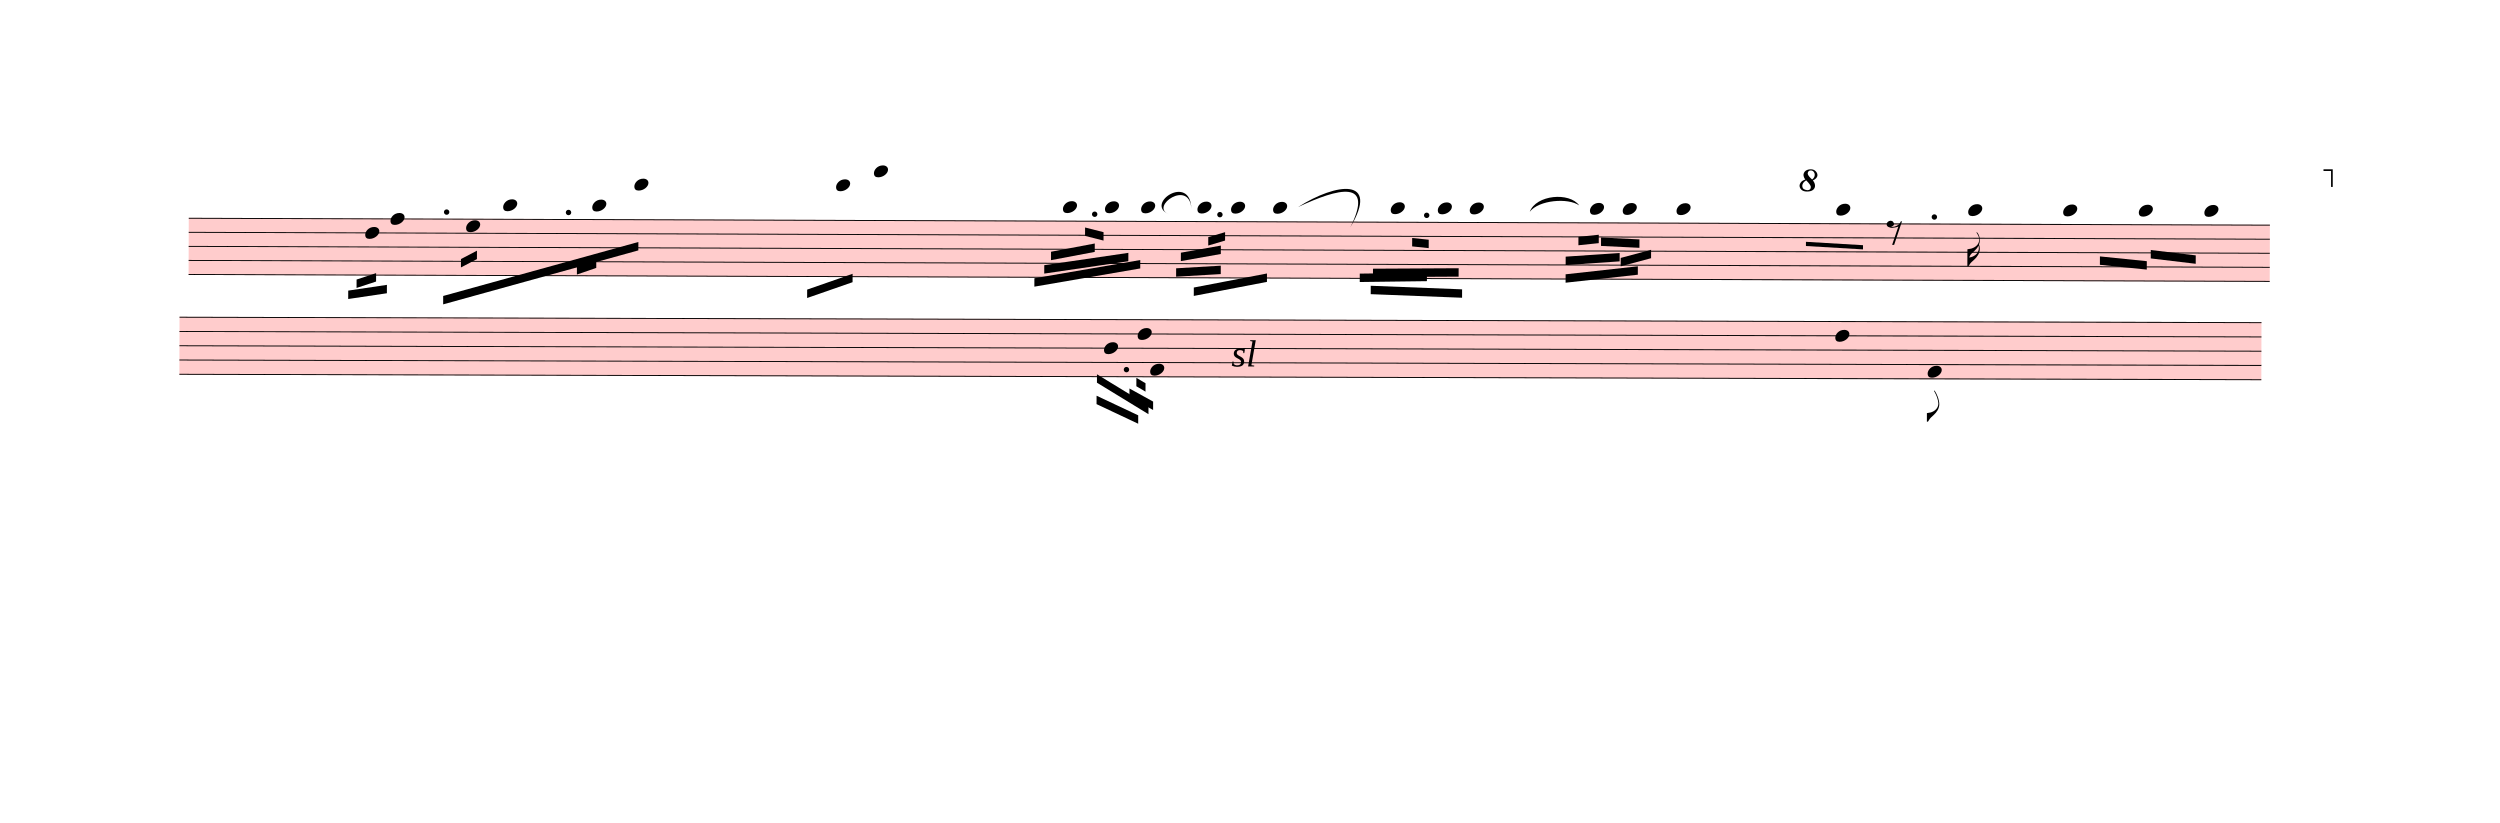
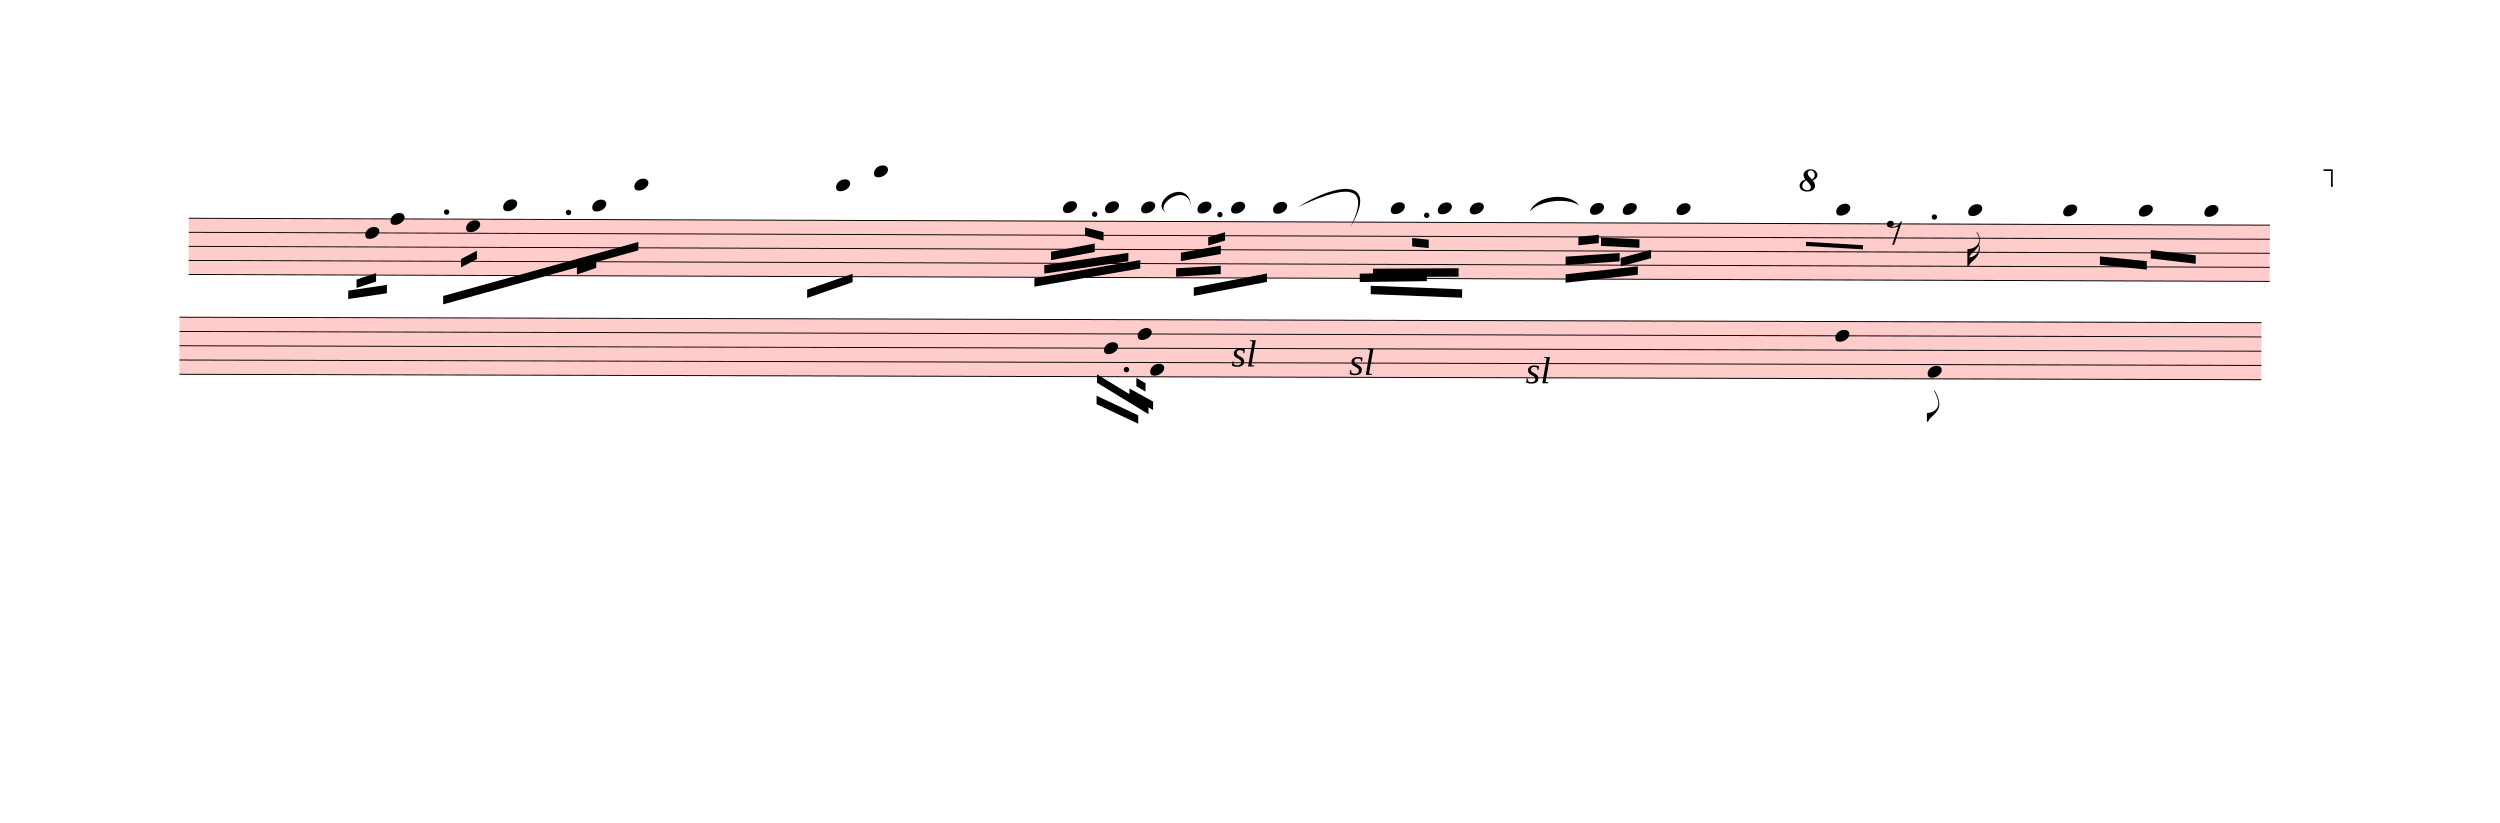
<svg xmlns="http://www.w3.org/2000/svg" viewBox="1071 1521.25 26769 8801.75" version="1.1" overflow="visible">
  <defs>
    <style type="text/css">
    /* .staff * {
      fill: #000;
      stroke: #000;
    }

    .deletionBack {
      fill: #00000033;
    } */
  </style>
    <symbol id="sym_notehead_quarter" viewBox="0 0 1000 1000" overflow="inherit">
      <path transform="scale(1,-1)" d="M0 -39c0 68 73 172 200 172c66 0 114 -37 114 -95c0 -84 -106 -171 -218 -171c-64 0 -96 30 -96 94z" />
    </symbol>
    <symbol id="sym_flag_16th_down" viewBox="0 0 1000 1000" overflow="inherit">
      <path transform="scale(1,-1)" d="M216 730c-5 8 -10 13 -11 16l-4 10c0 3 2 5 5 5s7 -2 13 -7c35 -42 57 -101 57 -172c0 -34 -6 -65 -17 -94c10 -31 17 -64 17 -96c0 -104 -60 -183 -122 -241c-63 -59 -57 -53 -61 -56c-38 -34 -63 -95 -71 -95h-22v190v190c40 7 69 11 87 16c116 36 175 111 175 197 c0 44 -15 91 -46 137zM248 463c-23 -48 -58 -89 -94 -122c-63 -59 -57 -53 -61 -56c-30 -27 -44 -71 -53 -88c20 3 36 6 47 9c88 27 168 95 168 200c0 19 -3 39 -7 57z" />
    </symbol>
    <symbol id="sym_rest_rest8th" viewBox="0 0 1000 1000" overflow="inherit">
      <path transform="scale(1,-1)" d="M0 123c7 34 33 56 69 60c29 -3 43 -9 53 -29c4 -8 7 -15 10 -22c0 -21 -1 -25 -11 -35c-5 -8 -18 -14 -40 -20l12 -3l15 -1c44 0 97 26 122 56c10 11 18 26 24 42c7 1 15 2 22 3l-140 -424h-36l111 330c-10 -6 -27 -12 -53 -16l-52 -8h-10l-20 1c-1 0 -8 3 -21 6 c-37 9 -55 28 -55 60z" />
    </symbol>
    <symbol id="sym_flag_eighth_down" viewBox="0 0 1000 1000" overflow="inherit">
      <path transform="scale(1,-1)" d="M179 646c-4 8 -17 30 -18 33l-4 10c0 3 2 5 5 5s7 -2 13 -7c23 -33 46 -81 66 -132c22 -57 35 -125 35 -163c0 -104 -60 -183 -122 -241c-63 -59 -57 -53 -61 -56c-38 -34 -63 -95 -71 -95h-22v190c40 7 69 11 87 16c88 27 168 95 168 200c0 30 -12 89 -30 138 c-17 47 -31 73 -46 102z" />
    </symbol>
    <symbol id="octave8-symbol" viewBox="0 0 1000 1000" overflow="inherit">
      <path transform="scale(1,-1)" d="M86 180c-15 17 -25 40 -28 67c0 11 3 22 8 33s13 21 23 29c21 15 47 23 78 23c29 0 53 -9 71 -27s27 -37 28 -58c0 -17 -6 -32 -17 -45s-28 -25 -51 -36c21 -25 32 -52 32 -80c0 -23 -10 -44 -30 -61c-21 -16 -51 -24 -90 -24c-34 0 -61 8 -80 25s-29 37 -30 60 c0 18 7 36 22 55c13 16 34 29 64 39zM98 168c-19 -12 -34 -25 -43 -38s-14 -28 -15 -44c2 -23 9 -38 21 -47s30 -15 55 -18c17 0 29 4 38 12s13 21 14 38c-3 21 -26 54 -70 97zM187 180c26 20 39 44 39 71c0 17 -5 31 -16 44s-25 19 -42 20c-28 0 -44 -15 -47 -44l2 -12 c7 -22 29 -48 64 -79z" />
    </symbol>
    <symbol id="octave15-symbol" viewBox="0 0 1000 1000" overflow="inherit">
      <path transform="scale(1,-1)" d="M86 180c-15 17 -25 40 -28 67c0 11 3 22 8 33s13 21 23 29c21 15 47 23 78 23c29 0 53 -9 71 -27s27 -37 28 -58c0 -17 -6 -32 -17 -45s-28 -25 -51 -36c21 -25 32 -52 32 -80c0 -23 -10 -44 -30 -61c-21 -16 -51 -24 -90 -24c-34 0 -61 8 -80 25s-29 37 -30 60 c0 18 7 36 22 55c13 16 34 29 64 39zM98 168c-19 -12 -34 -25 -43 -38s-14 -28 -15 -44c2 -23 9 -38 21 -47s30 -15 55 -18c17 0 29 4 38 12s13 21 14 38c-3 21 -26 54 -70 97zM187 180c26 20 39 44 39 71c0 17 -5 31 -16 44s-25 19 -42 20c-28 0 -44 -15 -47 -44l2 -12 c7 -22 29 -48 64 -79z" />
    </symbol>
  </defs>
  <g class="rastrums">
    <g class="rastrum" data-id="rb490d876-82a8-481c-9880-84471d5d4fc0" style="transform: rotate(0.19deg); transform-origin: 3105px 3843px;">
      <g class="rastrum bounding-box" data-id="bbox-rb490d876-82a8-481c-9880-84471d5d4fc0">
        <rect x="3105" y="3843" width="22284" height="612" fill="#ff000033" />
      </g>
      <path d="M3105 3848 L25389 3848" stroke-width="10" stroke="black" />
      <path d="M3105 3998.5 L25389 3998.5" stroke-width="10" stroke="black" />
      <path d="M3105 4149 L25389 4149" stroke-width="10" stroke="black" />
      <path d="M3105 4299.5 L25389 4299.5" stroke-width="10" stroke="black" />
      <path d="M3105 4450 L25389 4450" stroke-width="10" stroke="black" />
    </g>
    <g class="rastrum" data-id="r38dffe7b-4c77-4589-bb50-7e9c1fd5c4ed" style="transform: rotate(0.15deg); transform-origin: 3006px 4905px;">
      <g class="rastrum bounding-box" data-id="bbox-r38dffe7b-4c77-4589-bb50-7e9c1fd5c4ed">
        <rect x="3006" y="4905" width="22293" height="621" fill="#ff000033" />
      </g>
      <path d="M3006 4910 L25299 4910" stroke-width="10" stroke="black" />
      <path d="M3006 5062.75 L25299 5062.75" stroke-width="10" stroke="black" />
      <path d="M3006 5215.5 L25299 5215.5" stroke-width="10" stroke="black" />
      <path d="M3006 5368.25 L25299 5368.25" stroke-width="10" stroke="black" />
      <path d="M3006 5521 L25299 5521" stroke-width="10" stroke="black" />
    </g>
  </g>
  <g class="draft" data-label="2" data-id="d2dd150fd-d523-4e41-93f2-f6ec97c266bd">
    <g class="system" data-id="s7eae60ce-524a-44a1-a77a-e2808142ce01">
      <g class="staff" data-n="1" data-rastrum="rb490d876-82a8-481c-9880-84471d5d4fc0" style="transform: rotate(0.19deg); transform-origin: 3105px 3843px;">
        <g class="note" data-id="d6f0872a1-77ae-470f-8305-8d0c46dbea47" data-stem.dir="down">
          <g class="notehead">
            <use href="#sym_notehead_quarter" height="480px" width="480px" x="4995" y="3998.5" />
          </g>
          <g class="stem">
            <path d="M4995 3998.5 L4995 4450" stroke-width="14" />
          </g>
        </g>
        <g class="note" data-id="dea709b23-df39-4a52-a55f-22eb723304a3" data-stem.dir="down">
          <g class="notehead">
            <use href="#sym_notehead_quarter" height="480px" width="480px" x="5265" y="3848" />
          </g>
          <g class="stem">
            <path d="M5265 3848 L5265 4751" stroke-width="14" />
          </g>
        </g>
        <g class="note" data-id="d4c7aca95-587f-4fcd-9e3e-044828783813" data-stem.dir="down">
          <g class="notehead">
            <use href="#sym_notehead_quarter" height="480px" width="480px" x="6075" y="3923.25" />
          </g>
          <g class="stem">
            <path d="M6075 3923.25 L6075 4525.25" stroke-width="14" />
          </g>
        </g>
        <g class="note" data-id="de42fdcc4-d053-4fd8-8815-1ff8bddaad86" data-stem.dir="down">
          <g class="notehead">
            <use href="#sym_notehead_quarter" height="480px" width="480px" x="6471" y="3697.5" />
          </g>
          <g class="ledgerLines above">
            <path d="M6432 3697.5 L6660 3697.5" stroke-width="18" />
          </g>
          <g class="stem">
            <path d="M6471 3697.5 L6471 4374.75" stroke-width="14" />
          </g>
        </g>
        <g class="note" data-id="ddd77ade5-809b-4f52-a014-cca1772c4be6" data-stem.dir="down">
          <g class="notehead">
            <use href="#sym_notehead_quarter" height="480px" width="480px" x="7425" y="3697.5" />
          </g>
          <g class="ledgerLines above">
            <path d="M7386 3697.5 L7614 3697.5" stroke-width="18" />
          </g>
          <g class="stem">
            <path d="M7425 3697.5 L7425 4374.75" stroke-width="14" />
          </g>
        </g>
        <g class="note" data-id="d8bec5cf1-d97c-4965-9ee7-ebd68b5af11d" data-stem.dir="down">
          <g class="notehead">
            <use href="#sym_notehead_quarter" height="480px" width="480px" x="7875" y="3471.75" />
          </g>
          <g class="ledgerLines above">
            <path d="M7836 3697.5 L8064 3697.5" stroke-width="18" />
            <path d="M7836 3547 L8064 3547" stroke-width="18" />
          </g>
          <g class="stem">
            <path d="M7875 3471.75 L7875 4224.25" stroke-width="14" />
          </g>
        </g>
        <g class="note" data-id="de15c3aaa-fa02-4940-88c3-73cb819b45ac" data-stem.dir="down">
          <g class="notehead">
            <use href="#sym_notehead_quarter" height="480px" width="480px" x="10035" y="3471.75" />
          </g>
          <g class="ledgerLines above">
            <path d="M9996 3697.5 L10224 3697.5" stroke-width="18" />
            <path d="M9996 3547 L10224 3547" stroke-width="18" />
          </g>
          <g class="stem">
            <path d="M10035 3471.75 L10035 4149" stroke-width="14" />
          </g>
        </g>
        <g class="note" data-id="dc18305d6-3dbe-4f15-a315-10d14e9a174f" data-stem.dir="down">
          <g class="notehead">
            <use href="#sym_notehead_quarter" height="480px" width="480px" x="10440" y="3321.25" />
          </g>
          <g class="ledgerLines above">
            <path d="M10401 3697.5 L10629 3697.5" stroke-width="18" />
            <path d="M10401 3547 L10629 3547" stroke-width="18" />
            <path d="M10401 3396.5 L10629 3396.5" stroke-width="18" />
          </g>
          <g class="stem">
            <path d="M10440 3321.25 L10440 4299.5" stroke-width="14" />
          </g>
        </g>
        <g class="note" data-id="d0c96e3e7-1b8d-4d37-a229-1638c08458c3" data-stem.dir="down">
          <g class="notehead">
            <use href="#sym_notehead_quarter" height="480px" width="480px" x="12465" y="3697.5" />
          </g>
          <g class="ledgerLines above">
            <path d="M12426 3697.5 L12654 3697.5" stroke-width="18" />
          </g>
          <g class="stem">
            <path d="M12465 3697.5 L12465 4149" stroke-width="14" />
          </g>
        </g>
        <g class="note" data-id="d9a6fc2ac-963b-4338-bb03-e702700cf75f" data-stem.dir="down">
          <g class="notehead">
            <use href="#sym_notehead_quarter" height="480px" width="480px" x="12915" y="3697.5" />
          </g>
          <g class="ledgerLines above">
            <path d="M12876 3697.5 L13104 3697.5" stroke-width="18" />
          </g>
          <g class="stem">
            <path d="M12915 3697.5 L12915 4149" stroke-width="14" />
          </g>
        </g>
        <g class="note" data-id="d254734e2-9a92-48dd-a966-d5f2bd1f667b" data-stem.dir="down">
          <g class="notehead">
            <use href="#sym_notehead_quarter" height="480px" width="480px" x="13302" y="3697.5" />
          </g>
          <g class="ledgerLines above">
            <path d="M13263 3697.5 L13491 3697.5" stroke-width="18" />
          </g>
          <g class="stem">
            <path d="M13302 3697.5 L13302 4224.25" stroke-width="14" />
          </g>
        </g>
        <g class="note" data-id="ded1bbfb0-6d4c-47bf-b084-7d382468964a" data-stem.dir="down">
          <g class="notehead">
            <use href="#sym_notehead_quarter" height="480px" width="480px" x="13905" y="3697.5" />
          </g>
          <g class="ledgerLines above">
            <path d="M13866 3697.5 L14094 3697.5" stroke-width="18" />
          </g>
          <g class="stem">
            <path d="M13905 3697.5 L13905 4374.75" stroke-width="14" />
          </g>
        </g>
        <g class="note" data-id="da51a8f12-7978-4f4c-ad86-d22f08f3ee0f" data-stem.dir="down">
          <g class="notehead">
            <use href="#sym_notehead_quarter" height="480px" width="480px" x="14265" y="3697.5" />
          </g>
          <g class="ledgerLines above">
            <path d="M14226 3697.5 L14454 3697.5" stroke-width="18" />
          </g>
          <g class="stem">
            <path d="M14265 3697.5 L14265 4299.5" stroke-width="14" />
          </g>
        </g>
        <g class="note" data-id="dc5867fc4-d253-4cef-a0d0-33b46da40989" data-stem.dir="down">
          <g class="notehead">
            <use href="#sym_notehead_quarter" height="480px" width="480px" x="14715" y="3697.5" />
          </g>
          <g class="ledgerLines above">
            <path d="M14676 3697.5 L14904 3697.5" stroke-width="18" />
          </g>
          <g class="stem">
            <path d="M14715 3697.5 L14715 4224.25" stroke-width="14" />
          </g>
        </g>
        <g class="note" data-id="d4abba949-6fb4-4160-a28c-9920445c7f25" data-stem.dir="down">
          <g class="notehead">
            <use href="#sym_notehead_quarter" height="480px" width="480px" x="15975" y="3697.5" />
          </g>
          <g class="ledgerLines above">
            <path d="M15936 3697.5 L16164 3697.5" stroke-width="18" />
          </g>
          <g class="stem">
            <path d="M15975 3697.5 L15975 4675.75" stroke-width="14" />
          </g>
        </g>
        <g class="note" data-id="d726e8193-7314-4722-9ab3-db02288e9284" data-stem.dir="down">
          <g class="notehead">
            <use href="#sym_notehead_quarter" height="480px" width="480px" x="16479" y="3697.5" />
          </g>
          <g class="ledgerLines above">
            <path d="M16440 3697.5 L16668 3697.5" stroke-width="18" />
          </g>
          <g class="stem">
            <path d="M16479 3697.5 L16479 4450" stroke-width="14" />
          </g>
        </g>
        <g class="note" data-id="d436343c1-64dd-4c57-b9eb-c50485f676e4" data-stem.dir="down">
          <g class="notehead">
            <use href="#sym_notehead_quarter" height="480px" width="480px" x="16821" y="3697.5" />
          </g>
          <g class="ledgerLines above">
            <path d="M16782 3697.5 L17010 3697.5" stroke-width="18" />
          </g>
          <g class="stem">
            <path d="M16821 3697.5 L16821 4299.5" stroke-width="14" />
          </g>
        </g>
        <g class="note" data-id="de68b5e58-df1c-4272-be0e-b3a3ec6cf0a3" data-stem.dir="down">
          <g class="notehead">
            <use href="#sym_notehead_quarter" height="480px" width="480px" x="18108" y="3697.5" />
          </g>
          <g class="ledgerLines above">
            <path d="M18069 3697.5 L18297 3697.5" stroke-width="18" />
          </g>
          <g class="stem">
            <path d="M18108 3697.5 L18108 4224.25" stroke-width="14" />
          </g>
        </g>
        <g class="note" data-id="d8d171b90-5184-41fd-a3dc-58c76590519b" data-stem.dir="down">
          <g class="notehead">
            <use href="#sym_notehead_quarter" height="480px" width="480px" x="18459" y="3697.5" />
          </g>
          <g class="ledgerLines above">
            <path d="M18420 3697.5 L18648 3697.5" stroke-width="18" />
          </g>
          <g class="stem">
            <path d="M18459 3697.5 L18459 4149" stroke-width="14" />
          </g>
        </g>
        <g class="note" data-id="dea625531-3dc5-40cd-b45f-531eeaad39a1" data-stem.dir="down">
          <g class="notehead">
            <use href="#sym_notehead_quarter" height="480px" width="480px" x="19035" y="3697.5" />
          </g>
          <g class="ledgerLines above">
            <path d="M18996 3697.5 L19224 3697.5" stroke-width="18" />
          </g>
          <g class="stem">
            <path d="M19035 3697.5 L19035 4299.5" stroke-width="14" />
          </g>
        </g>
        <g class="note" data-id="d61bf675e-acf9-4c1a-8cef-12cf7d0c53c8" data-stem.dir="down">
          <g class="notehead">
            <use href="#sym_notehead_quarter" height="480px" width="480px" x="20745" y="3697.5" />
          </g>
          <g class="ledgerLines above">
            <path d="M20706 3697.5 L20934 3697.5" stroke-width="18" />
          </g>
          <g class="stem">
            <path d="M20745 3697.5 L20745 4149" stroke-width="14" />
          </g>
        </g>
        <g class="note" data-id="d778a7f46-82e1-4cf5-aef2-f610f0c1cf4d" data-stem.dir="down">
          <g class="notehead">
            <use href="#sym_notehead_quarter" height="480px" width="480px" x="22158" y="3697.5" />
          </g>
          <g class="ledgerLines above">
            <path d="M22119 3697.5 L22347 3697.5" stroke-width="18" />
          </g>
          <g class="stem">
            <path d="M22158 3697.5 L22158 4299.5" stroke-width="14" />
            <g class="flag down">
              <use href="#sym_flag_16th_down" height="480px" width="480px" x="22151" y="4299.5" />
            </g>
          </g>
        </g>
        <g class="note" data-id="d64074ef7-5f65-461b-bea4-9a43a9084c16" data-stem.dir="down">
          <g class="notehead">
            <use href="#sym_notehead_quarter" height="480px" width="480px" x="23175" y="3697.5" />
          </g>
          <g class="ledgerLines above">
            <path d="M23136 3697.5 L23364 3697.5" stroke-width="18" />
          </g>
          <g class="stem">
            <path d="M23175 3697.5 L23175 4149" stroke-width="14" />
          </g>
        </g>
        <g class="note" data-id="dd3906a9e-8a6c-4d42-8857-a2c1271770f2" data-stem.dir="down">
          <g class="notehead">
            <use href="#sym_notehead_quarter" height="480px" width="480px" x="23985" y="3697.5" />
          </g>
          <g class="ledgerLines above">
            <path d="M23946 3697.5 L24174 3697.5" stroke-width="18" />
          </g>
          <g class="stem">
            <path d="M23985 3697.5 L23985 4224.25" stroke-width="14" />
          </g>
        </g>
        <g class="note" data-id="d3b9d8043-d4d7-4567-affd-7adcef4bf448" data-stem.dir="down">
          <g class="notehead">
            <use href="#sym_notehead_quarter" height="480px" width="480px" x="24687" y="3697.5" />
          </g>
          <g class="ledgerLines above">
            <path d="M24648 3697.5 L24876 3697.5" stroke-width="18" />
          </g>
          <g class="stem">
            <path d="M24687 3697.5 L24687 4149" stroke-width="14" />
          </g>
        </g>
        <g class="rest" data-id="dc7a1164b-c430-403f-b038-84421f832bc3">
          <use href="#sym_rest_rest8th" height="597px" width="597px" x="21285" y="3923.25" />
        </g>
        <g class="dot augmentation" data-id="dffa7af75-41ec-4345-87a9-1a6e55183d80" data-class="dot augmentation">
          <ellipse cx="5866" cy="3772.75" rx="29" ry="29" fill-opacity="1" stroke-opacity="1" />
        </g>
        <g class="dot augmentation" data-id="d727b841e-97ce-45ea-82b3-34f9b5a0b977" data-class="dot augmentation">
          <ellipse cx="7171" cy="3772.75" rx="29" ry="29" fill-opacity="1" stroke-opacity="1" />
        </g>
        <g class="dot augmentation" data-id="dcd3c3395-8d84-469b-92de-c4475a59f1ab" data-class="dot augmentation">
          <ellipse cx="12805" cy="3772.75" rx="29" ry="29" fill-opacity="1" stroke-opacity="1" />
        </g>
        <g class="dot augmentation" data-id="de83f350f-de34-47f6-bbce-524f25f2ebac" data-class="dot augmentation">
          <ellipse cx="14146" cy="3772.75" rx="29" ry="29" fill-opacity="1" stroke-opacity="1" />
        </g>
        <g class="dot augmentation" data-id="dbde7762f-19ad-46c1-97ec-59cc4e6b0d0a" data-class="dot augmentation">
          <ellipse cx="16360" cy="3772.75" rx="29" ry="29" fill-opacity="1" stroke-opacity="1" />
        </g>
        <g class="dot augmentation" data-id="da0cc52eb-e434-428f-81bb-2c7b9d3e0542" data-class="dot augmentation">
          <ellipse cx="21796" cy="3772.75" rx="29" ry="29" fill-opacity="1" stroke-opacity="1" />
        </g>
      </g>
      <g class="staff" data-n="2" data-rastrum="r38dffe7b-4c77-4589-bb50-7e9c1fd5c4ed" style="transform: rotate(0.15deg); transform-origin: 3006px 4905px;">
        <g class="note" data-id="d28f067f0-e5ca-4c0d-ac23-a9f957cce10f" data-stem.dir="down">
          <g class="notehead">
            <use href="#sym_notehead_quarter" height="480px" width="480px" x="12906" y="5215.5" />
          </g>
          <g class="stem">
            <path d="M12906 5215.5 L12906 5902.875" stroke-width="14" />
          </g>
        </g>
        <g class="note" data-id="d9c5ae8d5-6ea0-4bdc-9356-ac94d99f3b05" data-stem.dir="down">
          <g class="notehead">
            <use href="#sym_notehead_quarter" height="480px" width="480px" x="13401" y="5444.625" />
          </g>
          <g class="stem">
            <path d="M13401 5444.625 L13401 5979.25" stroke-width="14" />
          </g>
        </g>
        <g class="note" data-id="def44aaad-7dd6-4f08-a365-9f43b4fe9905" data-stem.dir="down">
          <g class="notehead">
            <use href="#sym_notehead_quarter" height="480px" width="480px" x="13266" y="5062.75" />
          </g>
          <g class="stem">
            <path d="M13266 5062.75 L13266 5673.75" stroke-width="14" />
          </g>
        </g>
        <g class="note" data-id="daa60ae6b-c8af-48dc-a3f9-97a03ca38f0a" data-stem.dir="down">
          <g class="notehead">
            <use href="#sym_notehead_quarter" height="480px" width="480px" x="20736" y="5062.75" />
          </g>
          <g class="stem">
            <path d="M20736 5062.75 L20736 6055.625" stroke-width="14" />
          </g>
        </g>
        <g class="note" data-id="d82617d13-32f4-4caa-a8fc-ddb728decd79" data-stem.dir="down">
          <g class="notehead">
            <use href="#sym_notehead_quarter" height="480px" width="480px" x="21726" y="5444.625" />
          </g>
          <g class="stem">
            <path d="M21726 5444.625 L21726 5979.25" stroke-width="14" />
            <g class="flag down">
              <use href="#sym_flag_eighth_down" height="480px" width="480px" x="21719" y="5979.25" />
            </g>
          </g>
        </g>
        <g class="dot augmentation" data-id="dea275ce5-f12e-43c6-9fd2-ef918461b586" data-class="dot augmentation">
          <ellipse cx="13147" cy="5444.625" rx="29" ry="29" fill-opacity="1" stroke-opacity="1" />
        </g>
      </g>
      <g class="barLine" data-id="dd14c8d4d-d759-4520-9fcf-c409317db35c">
        <path d="M5509.8 4025.7 L5498.1 6413.4" stroke-width="27" />
      </g>
      <g class="barLine" data-id="da9c4f089-7a96-4b50-95aa-7b7f0f5f61d6">
        <path d="M11106.9 3852 L10743.3 6195.6" stroke-width="27" />
      </g>
      <g class="barLine" data-id="d09a39891-da4c-4f0b-81bb-9b1da3cc1b92">
        <path d="M20187 3807 L19314.9 6390" stroke-width="27" />
      </g>
      <g class="barLine" data-id="d191f5d5c-c520-460e-8945-c2f472c2a0fb">
        <path d="M25335 3852 L24193.8 6083.1" stroke-width="27" />
      </g>
      <g class="barLine" data-id="d18d28420-14fa-4ce2-962f-321eefcfa083">
        <path d="M2997 6120 L2871 8523" stroke-width="27" />
      </g>
      <g class="beam" data-id="b4a08a80c-9467-4015-b0b0-3a7fc1d9661c" style="transform: rotate(0.19deg); transform-origin: 3105px 3843px;">
        <polygon points="4815,4617 5229,4554 5229,4644 4815,4707" stroke-opacity="1" fill-opacity="1" />
      </g>
      <g class="beam" data-id="bc132b169-bc4f-4dfd-bf76-f684244195fa" style="transform: rotate(0.19deg); transform-origin: 3105px 3843px;">
        <polygon points="5832,4671 7920,4086 7920,4176 5832,4761" stroke-opacity="1" fill-opacity="1" />
      </g>
      <g class="beam" data-id="b9c292c66-85d7-441c-bf47-614a6f42bb47" style="transform: rotate(0.19deg); transform-origin: 3105px 3843px;">
        <polygon points="6021,4275 6192,4185 6192,4275 6021,4365" stroke-opacity="1" fill-opacity="1" />
      </g>
      <g class="beam" data-id="bb5a6d89d-5c77-4871-9570-64c998635edc" style="transform: rotate(0.19deg); transform-origin: 3105px 3843px;">
        <polygon points="7263,4347 7470,4275 7470,4365 7263,4437" stroke-opacity="1" fill-opacity="1" />
      </g>
      <g class="beam" data-id="bf37eb693-5cb3-4870-b70d-d7d5a66fa9e1" style="transform: rotate(0.19deg); transform-origin: 3105px 3843px;">
        <polygon points="9729,4590 10215,4419 10215,4509 9729,4680" stroke-opacity="1" fill-opacity="1" />
      </g>
      <g class="beam" data-id="b024cd8d8-cd54-47c8-8c15-bf653b769b3a" style="transform: rotate(0.19deg); transform-origin: 3105px 3843px;">
        <polygon points="12339,4176 12807,4086 12807,4176 12339,4266" stroke-opacity="1" fill-opacity="1" />
      </g>
      <g class="beam" data-id="b3ae5dd13-a91c-4560-b2b9-9627d0fc36dd" style="transform: rotate(0.19deg); transform-origin: 3105px 3843px;">
        <polygon points="12702.6,3915 12900.6,3964.5 12900.6,4054.5 12702.6,4005" stroke-opacity="1" fill-opacity="1" />
      </g>
      <g class="beam" data-id="b64d9a4be-002f-4f6f-980b-ecdaf9868639" style="transform: rotate(0.19deg); transform-origin: 3105px 3843px;">
        <polygon points="12267,4320 13167,4185 13167,4275 12267,4410" stroke-opacity="1" fill-opacity="1" />
      </g>
      <g class="beam" data-id="b8657ad07-da91-41c5-839c-f0b1a8ad8ac2" style="transform: rotate(0.19deg); transform-origin: 3105px 3843px;">
        <polygon points="12161.7,4460.4 13294.8,4261.5 13294.8,4351.5 12161.7,4550.4" stroke-opacity="1" fill-opacity="1" />
      </g>
      <g class="beam" data-id="b7137b82e-0070-4a27-90e7-f9d6bce5fbf4" style="transform: rotate(0.19deg); transform-origin: 3105px 3843px;">
        <polygon points="13869,4554 14652,4401 14652,4491 13869,4644" stroke-opacity="1" fill-opacity="1" />
      </g>
      <g class="beam" data-id="bfa4d8248-41b1-462a-8931-fffd4f0ae852" style="transform: rotate(0.19deg); transform-origin: 3105px 3843px;">
        <polygon points="13679.1,4348.8 14157,4319.1 14157,4409.1 13679.1,4438.8" stroke-opacity="1" fill-opacity="1" />
      </g>
      <g class="beam" data-id="b0c8290e7-0f84-416d-932b-8e8e3b5bb1a8" style="transform: rotate(0.19deg); transform-origin: 3105px 3843px;">
        <polygon points="13729.5,4181.4 14157,4104 14157,4194 13729.5,4271.4" stroke-opacity="1" fill-opacity="1" />
      </g>
      <g class="beam" data-id="b4a7bdb98-ffa9-4f29-99af-06d58bd49b45" style="transform: rotate(0.19deg); transform-origin: 3105px 3843px;">
        <polygon points="14022,4014 14202,3960 14202,4050 14022,4104" stroke-opacity="1" fill-opacity="1" />
      </g>
      <g class="beam" data-id="bde55fdc1-db6e-4a1f-ba74-a20b3dac9228" style="transform: rotate(0.19deg); transform-origin: 3105px 3843px;">
        <polygon points="15763.5,4528.8 16741.8,4563.9 16741.8,4653.9 15763.5,4618.8" stroke-opacity="1" fill-opacity="1" />
      </g>
      <g class="beam" data-id="b683a8a96-0971-4e4c-b0ce-7a56770df805" style="transform: rotate(0.19deg); transform-origin: 3105px 3843px;">
        <polygon points="15645.6,4399.2 16364.7,4387.5 16364.7,4477.5 15645.6,4489.2" stroke-opacity="1" fill-opacity="1" />
      </g>
      <g class="beam" data-id="b7706a5f5-207d-41b4-99e4-35ce90911721" style="transform: rotate(0.19deg); transform-origin: 3105px 3843px;">
        <polygon points="15786.9,4346.1 16704,4338 16704,4428 15786.9,4436.1" stroke-opacity="1" fill-opacity="1" />
      </g>
      <g class="beam" data-id="b05d74aa3-f3e5-4afb-9ce7-e360c5e0118c" style="transform: rotate(0.19deg); transform-origin: 3105px 3843px;">
        <polygon points="16205.4,4015.8 16382.7,4033.8 16382.7,4123.8 16205.4,4105.8" stroke-opacity="1" fill-opacity="1" />
      </g>
      <g class="beam" data-id="bcc10286d-1ec8-40ec-81a0-d9375c77d146" style="transform: rotate(0.19deg); transform-origin: 3105px 3843px;">
        <polygon points="17849.7,4399.2 18622.8,4311 18622.8,4401 17849.7,4489.2" stroke-opacity="1" fill-opacity="1" />
      </g>
      <g class="beam" data-id="bdf62c5b1-7fcc-4a60-ac83-9dae1929dee9" style="transform: rotate(0.19deg); transform-origin: 3105px 3843px;">
        <polygon points="17849.7,4210.2 18427.5,4168.8 18427.5,4258.8 17849.7,4300.2" stroke-opacity="1" fill-opacity="1" />
      </g>
      <g class="beam" data-id="b624e088b-3903-412d-afb8-93d518bb8a5c" style="transform: rotate(0.19deg); transform-origin: 3105px 3843px;">
        <polygon points="18439.2,4221.9 18764.1,4133.7 18764.1,4223.7 18439.2,4311.9" stroke-opacity="1" fill-opacity="1" />
      </g>
      <g class="beam" data-id="b70cf39d1-c35b-4e0d-9574-bd534227bed5" style="transform: rotate(0.19deg); transform-origin: 3105px 3843px;">
        <polygon points="18227.7,4004.1 18639,4023 18639,4113 18227.7,4094.1" stroke-opacity="1" fill-opacity="1" />
      </g>
      <g class="beam" data-id="b78ec8e39-116b-46bd-a9d8-24bbcc6c0896" style="transform: rotate(0.19deg); transform-origin: 3105px 3843px;">
        <polygon points="17985.6,3997.8 18203.4,3974.4 18203.4,4064.4 17985.6,4087.8" stroke-opacity="1" fill-opacity="1" />
      </g>
      <g class="beam" data-id="b5cc752ba-f8f4-44c8-8f5d-9bddd44220f6" style="transform: rotate(0.15deg); transform-origin: 3006px 4905px;">
        <polygon points="12827.7,5724.9 13274.1,5933.7 13274.1,6023.7 12827.7,5814.9" stroke-opacity="1" fill-opacity="1" />
      </g>
      <g class="beam" data-id="b01dfef57-05c7-49fd-b5fc-e779bf7b91bc" style="transform: rotate(0.15deg); transform-origin: 3006px 4905px;">
        <polygon points="12831.3,5495.4 13383.9,5831.1 13383.9,5921.1 12831.3,5585.4" stroke-opacity="1" fill-opacity="1" />
      </g>
      <g class="beam" data-id="b33f42cd0-499b-4c26-bc90-3118c2ecf619" style="transform: rotate(0.15deg); transform-origin: 3006px 4905px;">
        <polygon points="13179.6,5646.6 13433.4,5786.1 13433.4,5876.1 13179.6,5736.6" stroke-opacity="1" fill-opacity="1" />
      </g>
      <g class="beam" data-id="b06dbd957-1491-467c-b679-82a949fcfddb" style="transform: rotate(0.15deg); transform-origin: 3006px 4905px;">
        <polygon points="13253.4,5532.3 13351.5,5589.9 13351.5,5679.9 13253.4,5622.3" stroke-opacity="1" fill-opacity="1" />
      </g>
      <g class="beam" data-id="b4b870c09-770e-4c5f-a884-6947cf5dbd6c" style="transform: rotate(0.19deg); transform-origin: 3105px 3843px;">
        <polygon points="23570.1,4188.6 24072.3,4238.1 24072.3,4328.1 23570.1,4278.6" stroke-opacity="1" fill-opacity="1" />
      </g>
      <g class="beam" data-id="bd9b03426-8b8f-429a-abbc-c09e66da9752" style="transform: rotate(0.19deg); transform-origin: 3105px 3843px;">
        <polygon points="24114.6,4118.4 24596.1,4174.2 24596.1,4264.2 24114.6,4208.4" stroke-opacity="1" fill-opacity="1" />
      </g>
      <g class="beam" data-id="d6ccaa8ba-2faa-4fce-bf47-31901763944c" style="transform: rotate(0.19deg); transform-origin: 3105px 3843px;">
        <polygon points="4904.1,4498.2 5112.9,4428.9 5112.9,4518.9 4904.1,4588.2" stroke-opacity="1" fill-opacity="1" />
      </g>
      <g class="line bTrem" data-class="line bTrem" data-id="dc7cf6836-5245-4999-9d85-543602fd8811" style="transform: rotate(0.19deg); transform-origin: 3105px 3843px;">
        <polygon points="20421.9,4042.8 21033,4077 21033,4122 20421.9,4087.8" stroke-opacity="1" fill-opacity="1" />
      </g>
      <g class="dir" data-id="d647de4bc-e504-40ba-9632-49a3372df595" data-class="dir" id="d647de4bc-e504-40ba-9632-49a3372df595" style="font-style: italic;">
        <text x="14256" y="5445" text-anchor="start" font-size="0px" textLength="657px">
          <tspan font-size="405px">sl</tspan>
        </text>
      </g>
+       <g class="dir" data-id="d30eea95c-2ee3-4d37-a1fe-31d1863d7ecf" data-class="dir" id="d30eea95c-2ee3-4d37-a1fe-31d1863d7ecf" style="font-style: italic;">
+         <text x="15516" y="5535" text-anchor="start" font-size="0px" textLength="720px">
+           <tspan font-size="405px">sl</tspan>
+         </text>
+       </g>
+       <g class="dir" data-id="d01313fd1-ed55-48ed-a92b-c7050e85f0fc" data-class="dir" id="d01313fd1-ed55-48ed-a92b-c7050e85f0fc" style="font-style: italic;">
+         <text x="17406" y="5625" text-anchor="start" font-size="0px" textLength="1350px">
+           <tspan font-size="405px">sl</tspan>
+         </text>
+       </g>
      <g class="curve" data-id="ddcd3d5f9-4594-4388-af32-d690fd9cb55b" data-class="curve">
        <path d="M13586.40,3815.10 C13320.90,3703.50 13818.60,3370.50 13827.60,3758.40 C13811.81,3433.13 13376.74,3732.66 13586.40,3815.10" stroke-width="9" stroke-linecap="round" stroke-linejoin="round" />
      </g>
      <g class="curve" data-id="d36e4537c-fea2-4f86-ad5d-6ccee75ab23e" data-class="curve">
        <path d="M14969.70,3738.60 C15381.00,3475.80 15849.90,3418.20 15529.50,3955.50 C15789.72,3436.83 15402.55,3535.00 14969.70,3738.60" stroke-width="9" stroke-linecap="round" stroke-linejoin="round" />
      </g>
      <g class="curve" data-id="dc2566c7d-71d4-4c70-8003-377767ec3de9" data-class="curve">
        <path d="M17451.00,3789.00 C17519.40,3606.30 17876.70,3575.70 17980.20,3720.60 C17861.53,3636.85 17547.62,3662.63 17451.00,3789.00" stroke-width="9" stroke-linecap="round" stroke-linejoin="round" />
      </g>
      <g class="octave" data-id="df35d217a-7e50-4ffb-9751-767cdff475ce" data-class="octave">
        <use href="#octave8-symbol" x="20340px" y="3573px" height="720px" width="720px" />
        <path d="M20550 3343 L26040 3343" stroke-width="18" stroke-linecap="square" stroke-dasharray="36 72" />
        <polyline stroke="currentColor" stroke-width="18" stroke-opacity="1" fill="none" points="26040,3523 26040,3343 25950,3343" />
      </g>
    </g>
    <g class="deletions" />
  </g>
</svg>
